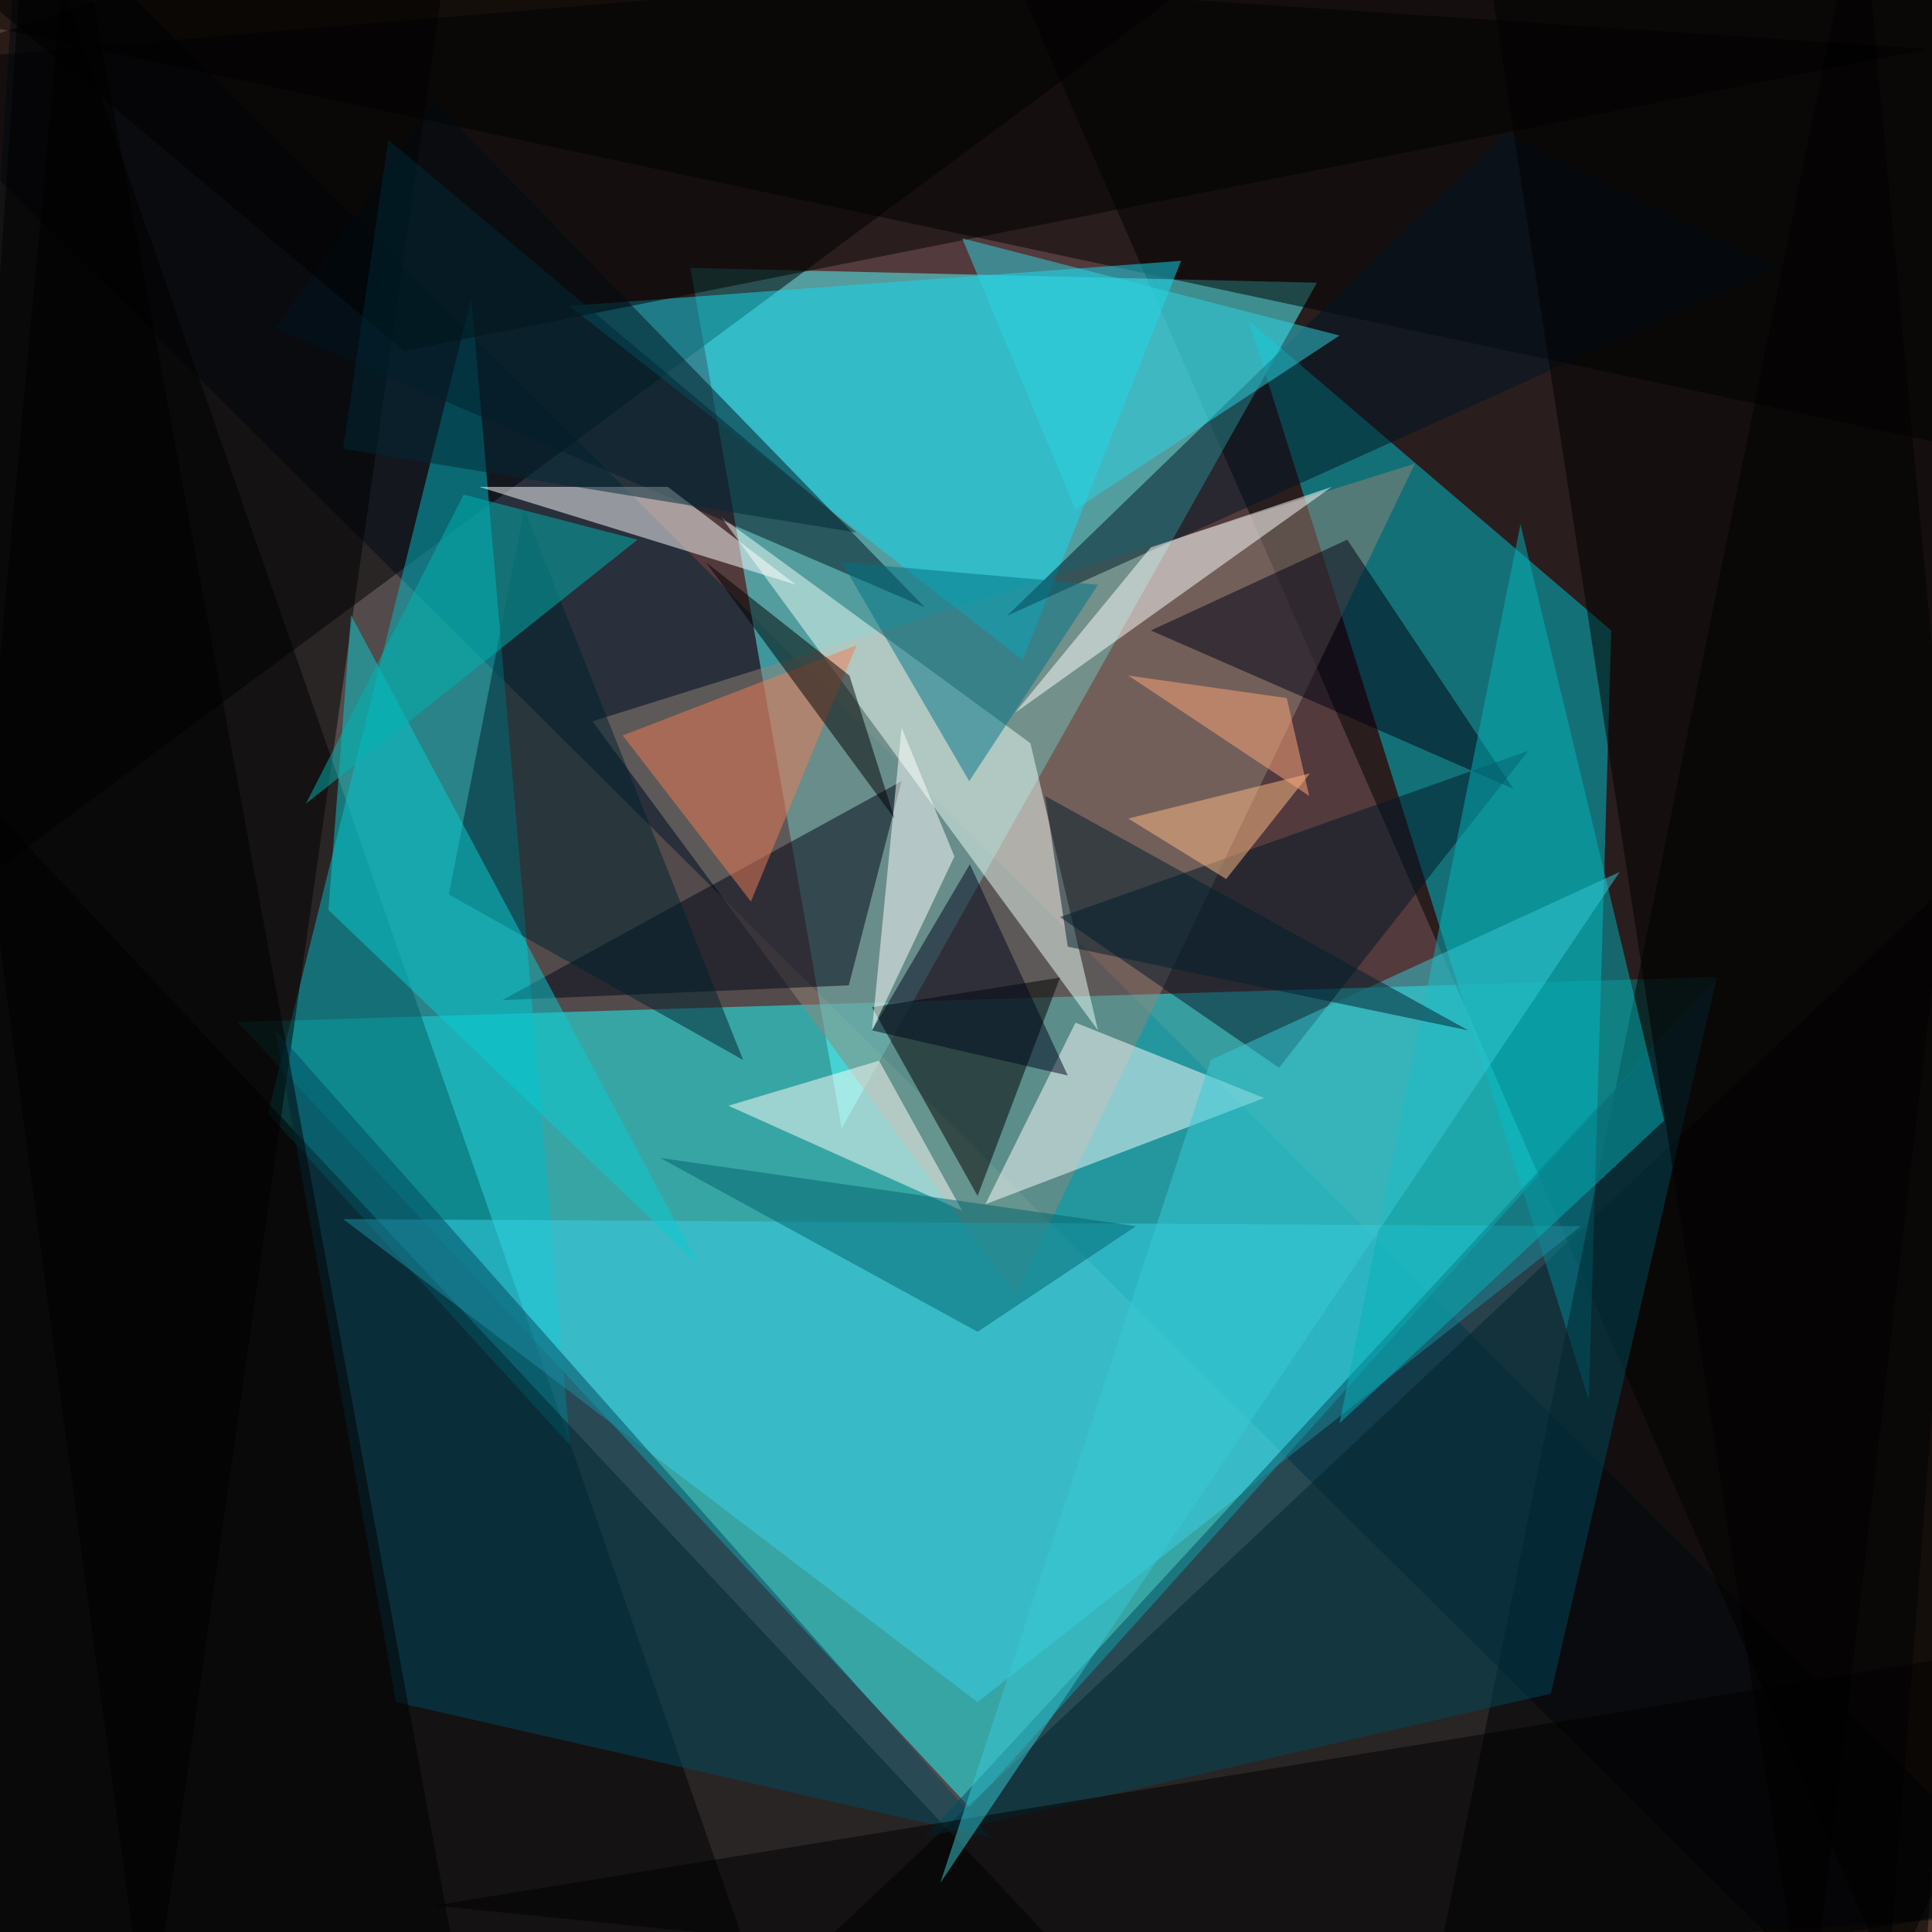
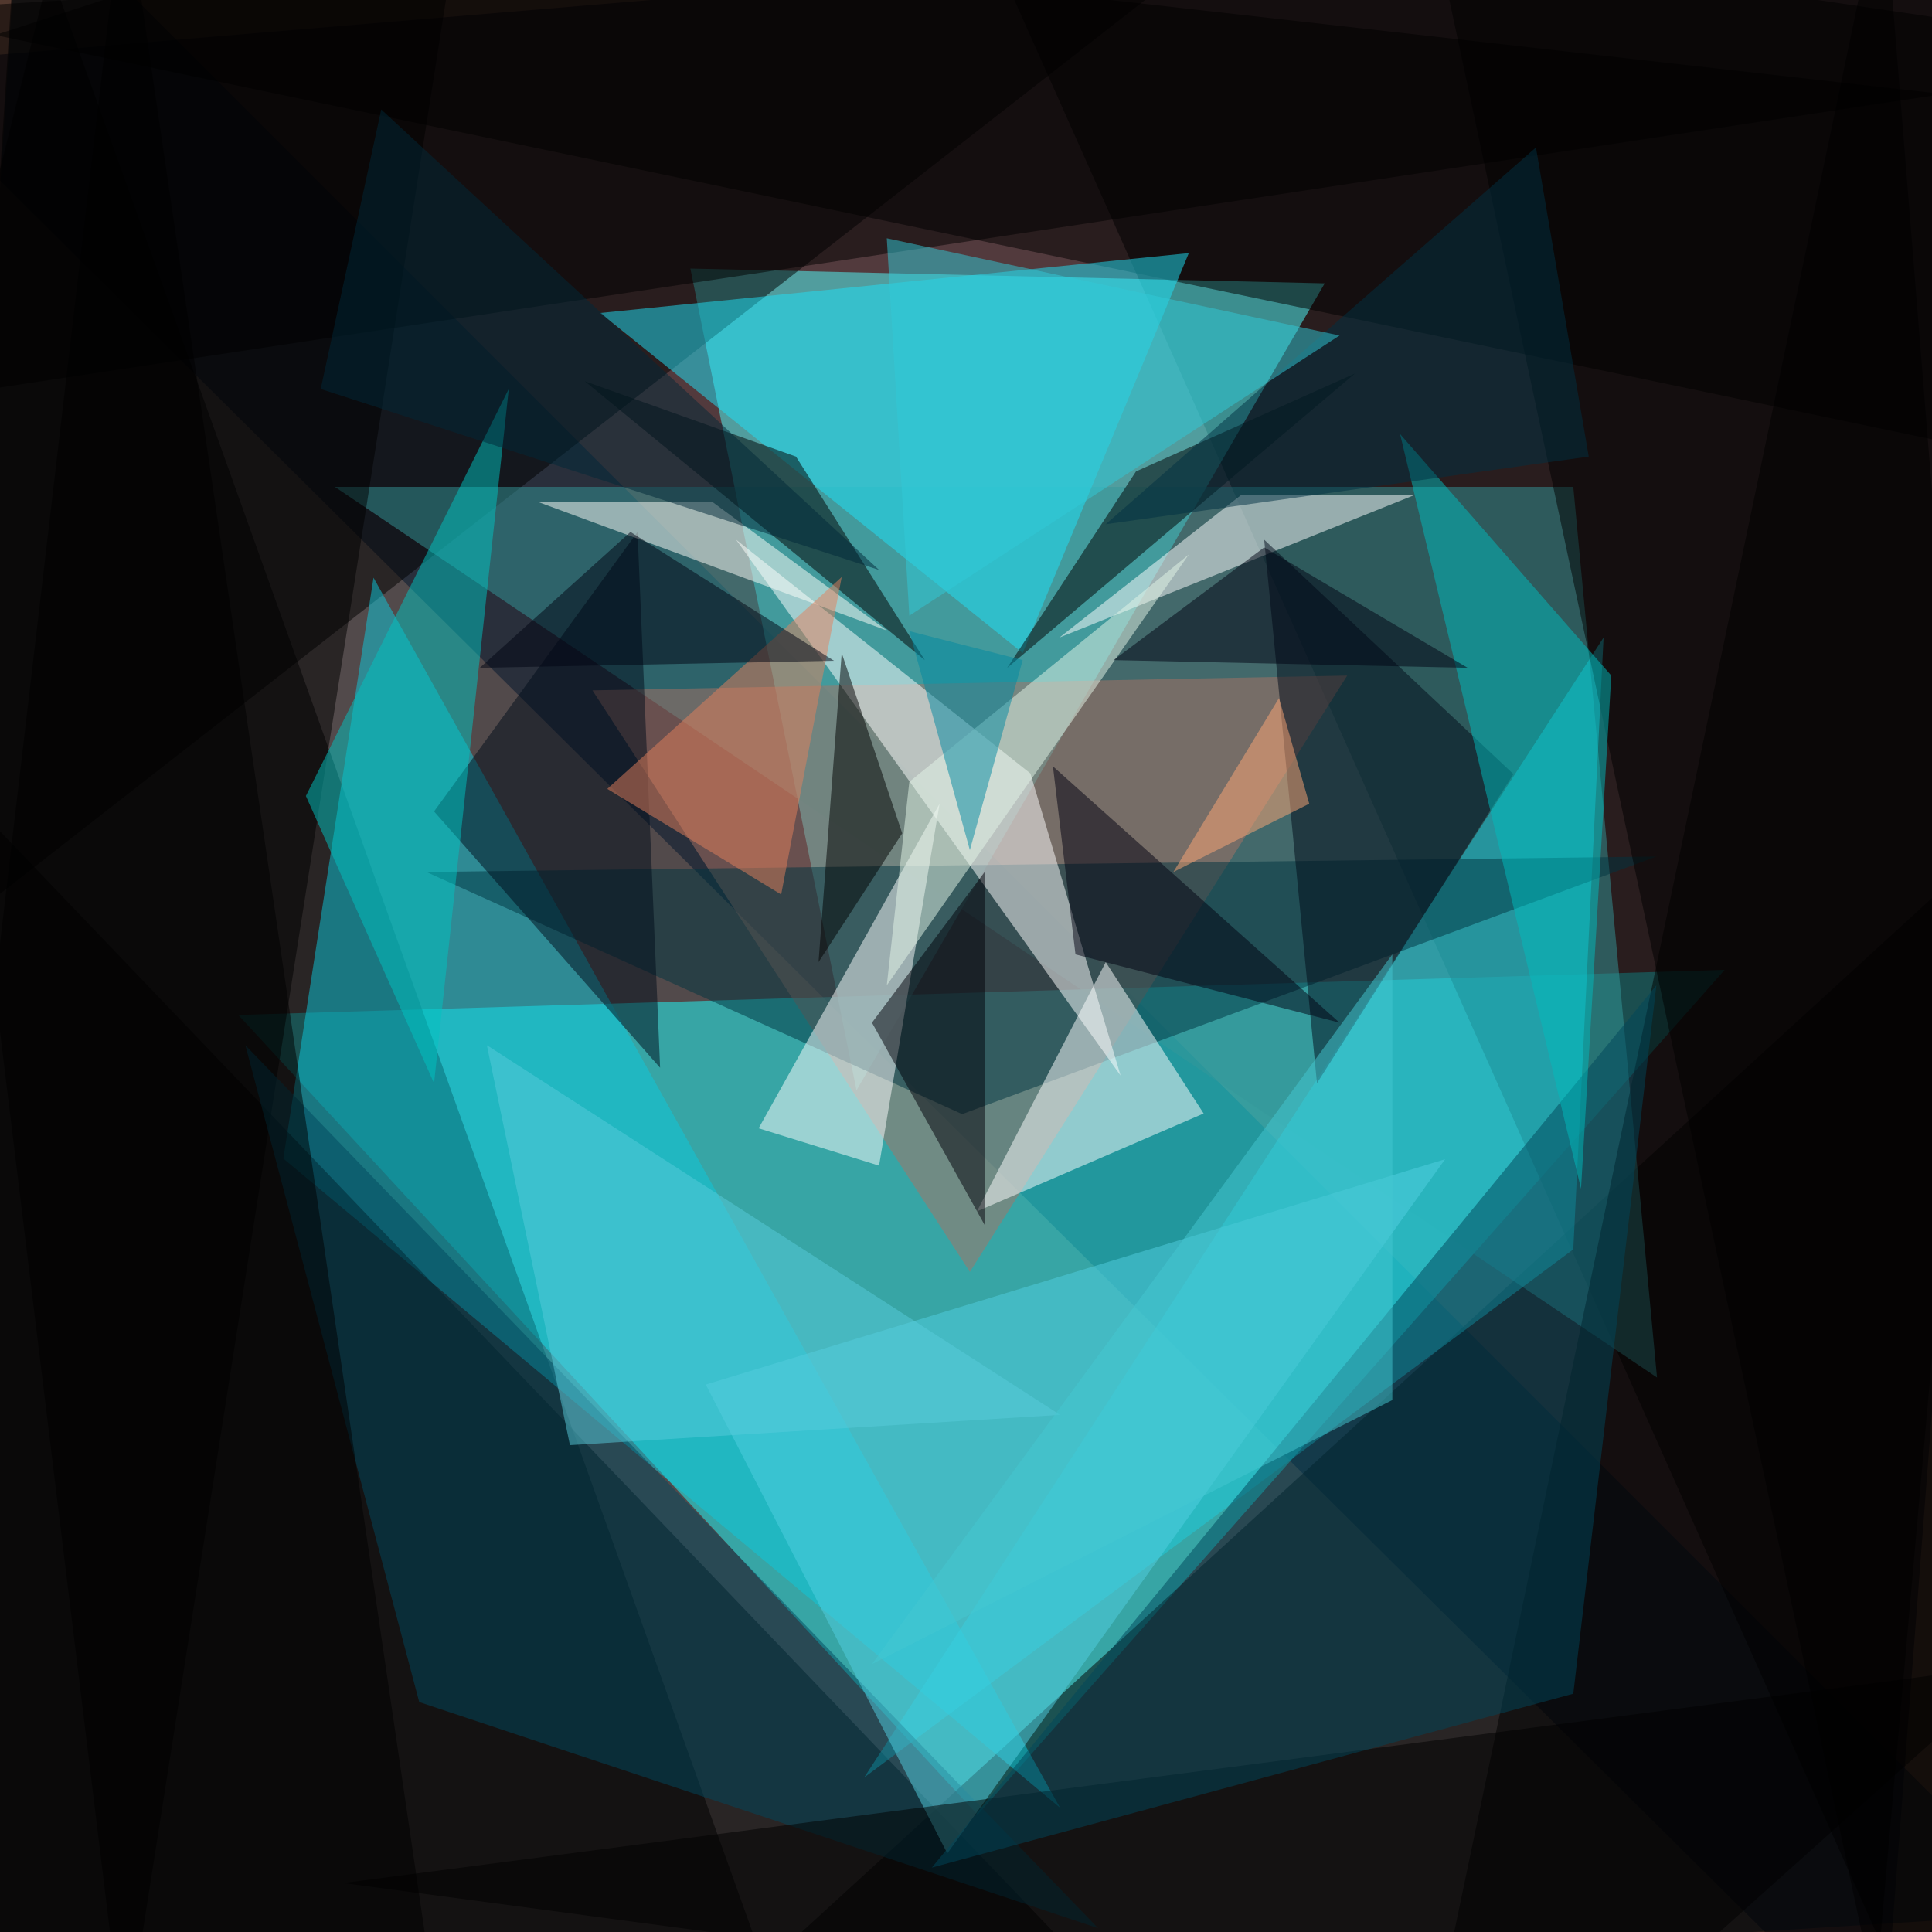
<svg xmlns="http://www.w3.org/2000/svg" width="300" height="300">
  <rect width="100%" height="100%" fill="#a5705d" />
  <g fill-opacity=".5">
    <path fill="#00051f" d="m318.2-18.2-25.8 336.4L-18.2 10z" />
-     <path fill="#00243a" d="m318.2 297-336.4 21.2L3-18.2z" />
-     <path fill="#1effff" d="m150.6 280.7 116-129-229.7 7z" />
-     <path d="M-18.2 313.5 4.1-18.2l117.2 336.4zM156.4-6.4l161.8 2.3-20 322.3z" />
-     <path fill="#54ffff" d="M130.7 175.2 107.2 41.6l97.3 2.3z" />
-     <path d="M-18.2 148.2V-18.2L190.4-6.4zm136 162.9 194.5-7 5.9-181.6z" />
-     <path fill="#00c5d0" d="m250.2 97.9-56.3-48.1 52.8 167.6z" />
-     <path fill="#00bcc9" d="M41.6 172.9 73.2 46.3l15.3 178.1z" />
-     <path d="M311.1 70.9-18.2.6l329.3-18.8z" />
-     <path fill="#948479" d="m219.7 72-62 129L92 112z" />
-     <path d="m167 305.3-185.2 7v-205z" />
-     <path fill="#38d2e8" d="m245.5 190.4-192.2-1.1 98.5 75z" />
-     <path d="m288.9-18.2 29.3 313L222 311z" />
-     <path fill="#15dbf0" d="m158.8 102.5 24.6-62-95 7z" />
-     <path d="M-18.2 11.1 71-18.2 23 318.2z" />
-     <path fill="#effff9" d="m160 115.4-48-35.1 58.5 79.7z" />
-     <path d="m164.6 151.8-29.2 4.6 16.4 29.3z" />
-     <path fill="#001421" d="M67.4 15.8 42.8 51l100.8 43.3z" />
-     <path fill="#fff" d="m74.4 75.6 49.2 15.2-19.9-15.2z" />
-     <path fill="#000517" d="m131.8 153 8.2-31.7-62 34z" />
-     <path fill="#004b60" d="M61.5 264.3 42.8 160 154 285.4z" />
-     <path fill="#001626" d="m164.6 142.4 72.7-25.8-38.7 49.2z" />
-     <path fill="#fcffff" d="m153 187 14-28.2 29.3 11.7z" />
-     <path fill="#00485b" d="M266.6 151.8 240.8 263l-97.2 22.3z" />
-     <path fill="#001422" d="m276 41.6-42.2-21-77.4 75z" />
-     <path fill="#000012" d="m178.7 97.9 56.3 24.6-25.8-38.7z" />
-     <path fill="#fffffb" d="m149.4 188-36.3-16.3 23.4-7z" />
-     <path fill="#04b2b9" d="m236.1 81.4 22.3 92.6-50.4 47z" />
-     <path d="m229.1-18.2 51.6 336.4 37.5-320z" />
-     <path fill="#00222f" d="m81.4 79.1-11.7 59.8 45.7 25.7z" />
-     <path fill="#fff" d="m178.7 85 28.1-9.4-49.2 35.1z" />
-     <path d="m-18.2-13.5 80.9 68L299.4 7.6zm336.4 268.4-29.3 63.3-221.5-22.3z" />
-     <path fill="#08cdd2" d="m54.5 95.5 53.9 100.8-57.4-55z" />
-     <path fill="#fff" d="m140 113 8.2 20-12.8 27z" />
-     <path fill="#007286" d="m130.7 87.3 39.8 3.5-20 30.5z" />
-     <path fill="#f07d57" d="m116.6 140 16.4-39.8-36.3 14z" />
-     <path fill="#37cad6" d="m188 164.6-42 127.8 105.5-157z" />
-     <path fill="#00656f" d="m151.8 206.8-49.3-27 73.9 10.6z" />
-     <path fill="#2fd4e4" d="m167 79.1 41-27L149.4 37z" />
-     <path fill="#00b5b0" d="m47.5 124.8 51.5-41-27-7z" />
-     <path d="m11.1-18.2-29.3 317.6 89.1 5.9zm98.5 105.5 29.3 39.8-7-22.2z" />
-     <path fill="#ffbc87" d="m190.4 136.5 13-16.4-28.2 7z" />
-     <path fill="#001e2c" d="m228 160-62.2-13-3.5-23.4z" />
-     <path fill="#00071c" d="m165.8 167-30.4-7 15.2-25.8z" />
-     <path fill="#002936" d="m53.3 69.7 7-48 72.7 61z" />
-     <path fill="#ffa97a" d="m199.8 108.4 3.5 15.2-28.1-18.7z" />
+     <path fill="#00243a" d="M-18.2 318.2 3-18.2l315.3 315.3z" />
+     <path fill="#1dffff" d="m37 157.6 114.8 124.2 116-131.2z" />
+     <path d="M122.5 315.8 2.9-18.2l-21 327zm26.9-334 150 336.4 14-320z" />
+     <path fill="#51ffff" d="M133 169.3 205.7 44l-98.5-2.3z" />
+     <path d="m-7.6-4.1 192.2-1.2L-18.2 153zm308.2 143L311 305.3l-191-1.2z" />
+     <path fill="#35989a" d="m244.3 75.6 13 138.3L52 75.6z" />
+     <path fill="#0dcbde" d="m44 179.9 120.6 100.8L58 89.7z" />
+     <path d="M-10 318.2h191L-6.3 122.5zM-18.2 1.8l325.8 68-5.8-88z" />
+     <path fill="#aa7365" d="M150.6 197.5 92 107.2l117.2-2.3z" />
+     <path fill="#1ecedf" d="M134.2 276 249 99l-4.7 95z" />
+     <path d="M318.2 303 292.4-18.3 222 318.2z" />
+     <path fill="#1ee2f8" d="m158.8 101.4 25.8-62.1-91.4 9.3z" />
+     <path fill="#003441" d="m66.2 135.4 191-2.4-107.8 40z" />
+     <path fill="#fff" d="m160 120.1-45.7-36.3L174 167z" />
+     <path d="M19.3 318.2 72.1-18.2l-90.3 29.3z" />
+     <path fill="#fff" d="m136.5 181 9.4-56.2-28.1 50.4zm35.2-31.6-20 38.7 35.2-15.2zm21.1-72.6h27L164.5 99z" />
+     <path fill="#00495e" d="M170.5 299.4 38.1 162.3l27 102z" />
+     <path d="m176.4 73.2-20 30.5 54-45.7z" />
+     <path fill="#52d0e3" d="m109.6 215 114.8-35-77.3 107.8z" />
+     <path fill="#000d1a" d="M67.4 126 99 82.6l3.5 83.2z" />
+     <path fill="#00c4c3" d="M47.5 123.6 79 60.4 67.4 168.2z" />
+     <path d="m291.2 310 27-304.7-95-14zM143.6 102.5 90.8 59.2l32.8 11.7z" />
+     <path fill="#000a18" d="m204.5 168.2 30.5-48-38.7-36.4z" />
+     <path d="m313.5 258.4-66.8 59.8-193.4-25.8z" />
+     <path fill="#fffffa" d="M110.7 78h-27l54 19.9z" />
+     <path fill="#00475b" d="m244.3 263-99.6 27 112.5-137z" />
+     <path fill="#00bdbe" d="m250.2 104.9-32.8-37.5 28.1 117.2z" />
+     <path d="M11.1-18.2-8.8 61.5l310.6-46.9z" />
+     <path fill="#000008" d="m153 190.4-17.6-31.6 17.5-23.4z" />
+     <path fill="#e5f7e9" d="M184.6 86.1 137.7 153l3.5-31.6z" />
+     <path fill="#000001" d="m130.7 101.4-3.6 48 13-20z" />
+     <path fill="#001" d="m163.5 119 44.5 39.8-41-10.6z" />
+     <path fill="#e5805d" d="m130.7 89.6-9.4 49.3-27-16.4z" />
+     <path d="M68.6 318.2 19.3-18.2l-37.5 320z" />
+     <path fill="#000413" d="m97.9 82.6 31.6 20-55 1.1z" />
+     <path fill="#0089a0" d="M158.8 102.5 141.2 98l9.4 34z" />
+     <path fill="#ffa876" d="m198.6 108.4-16.4 27 21.1-10.6z" />
+     <path fill="#003042" d="m246.7 70.9-8.2-48-66.8 58.5z" />
+     <path fill="#002838" d="M136.5 88.5 49.8 60.4 59.2 17z" />
+     <path fill="#31cad9" d="M208 52.1 137.7 37l3.5 58.6z" />
+     <path fill="#58cddd" d="m88.5 224.4 76.1-4.7-89-57.4z" />
+     <path fill="#45c8d3" d="M216.2 217.4v-69.2l-80.8 110.2z" />
+     <path fill="#000313" d="m196.3 85 31.6 18.7-55-1.2z" />
  </g>
</svg>
